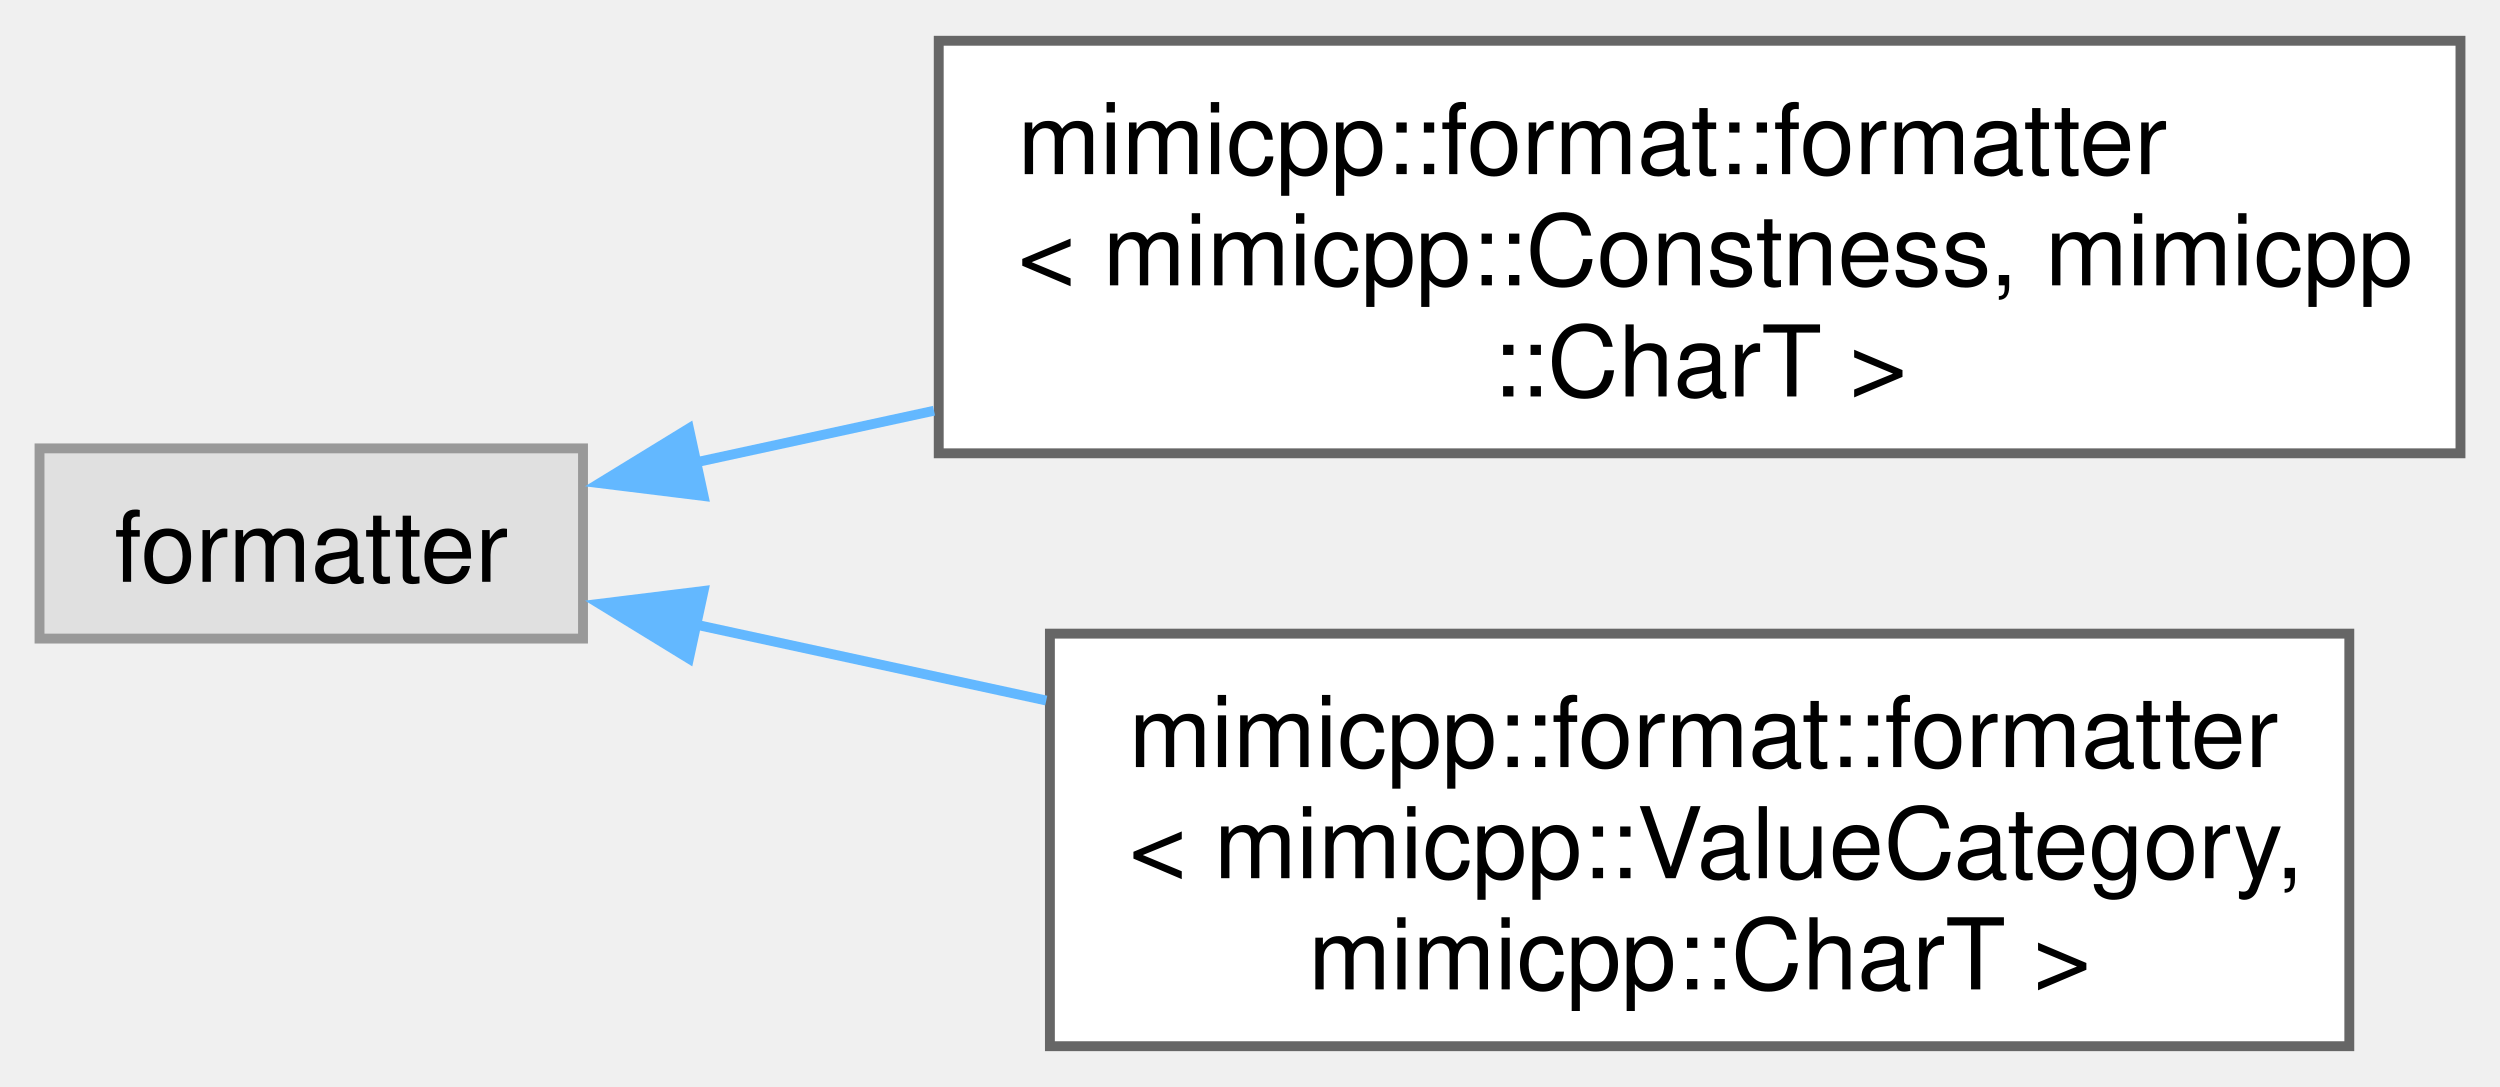
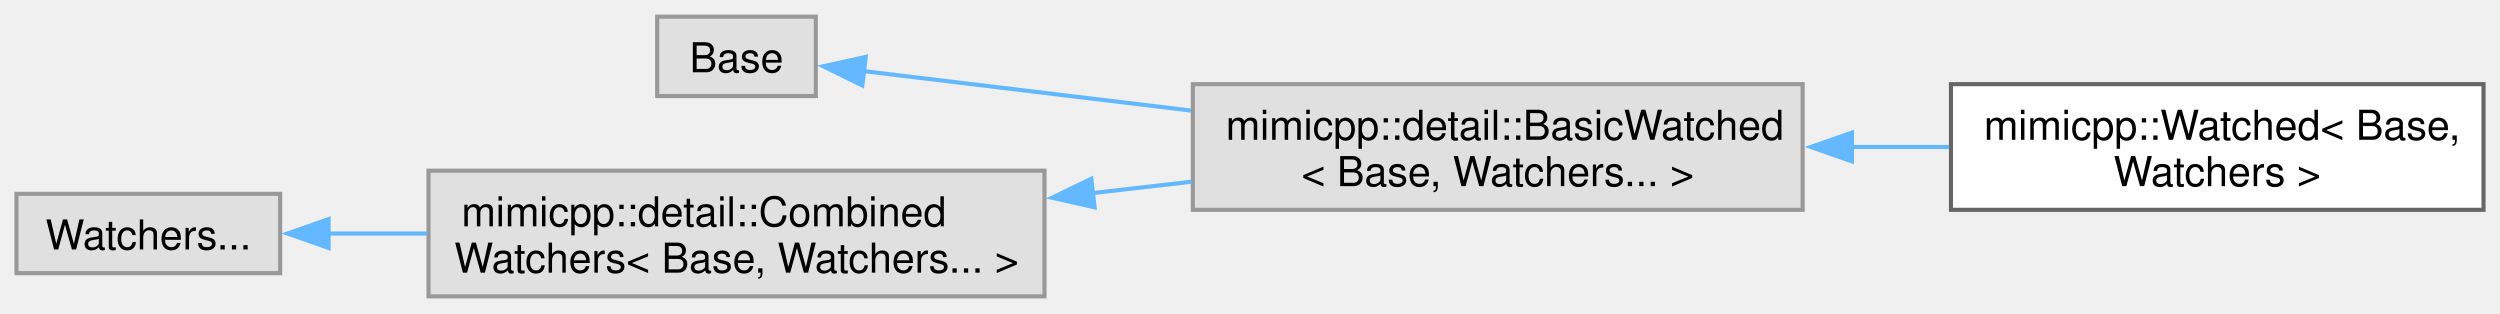
- <svg xmlns="http://www.w3.org/2000/svg" xmlns:xlink="http://www.w3.org/1999/xlink" width="253pt" height="110pt" viewBox="0.00 0.00 253.00 109.75">
-   <g id="graph0" class="graph" transform="scale(1 1) rotate(0) translate(4 105.75)">
+ <svg xmlns="http://www.w3.org/2000/svg" xmlns:xlink="http://www.w3.org/1999/xlink" width="607pt" height="76pt" viewBox="0.00 0.00 606.75 75.88">
+   <g id="graph0" class="graph" transform="scale(1 1) rotate(0) translate(4 71.88)">
    <g id="Node000000" class="node">
      <g id="a_Node000000">
        <a xlink:title=" ">
-           <polygon fill="#e0e0e0" stroke="#999999" points="55,-60.5 0,-60.5 0,-41.25 55,-41.25 55,-60.5" />
-           <text text-anchor="middle" x="27.5" y="-47" font-family="Helvetica,sans-Serif" font-size="10.00">formatter</text>
+           <polygon fill="#e0e0e0" stroke="#999999" points="194,-67.88 155.5,-67.88 155.5,-48.62 194,-48.62 194,-67.88" />
+           <text text-anchor="middle" x="174.75" y="-54.38" font-family="Helvetica,sans-Serif" font-size="10.00">Base</text>
        </a>
      </g>
    </g>
    <g id="Node000001" class="node">
      <g id="a_Node000001">
-         <a xlink:href="d2/d9b/structmimicpp_1_1format_1_1formatter_3_01mimicpp_1_1_constness_00_01mimicpp_1_1_char_t_01_4.html" target="_top" xlink:title=" ">
-           <polygon fill="white" stroke="#666666" points="245,-101.75 91,-101.75 91,-60 245,-60 245,-101.75" />
-           <text text-anchor="start" x="99" y="-88.25" font-family="Helvetica,sans-Serif" font-size="10.00">mimicpp::format::formatter</text>
-           <text text-anchor="start" x="99" y="-77" font-family="Helvetica,sans-Serif" font-size="10.00">&lt; mimicpp::Constness, mimicpp</text>
-           <text text-anchor="middle" x="168" y="-65.75" font-family="Helvetica,sans-Serif" font-size="10.00">::CharT &gt;</text>
+         <a xlink:title=" ">
+           <polygon fill="#e0e0e0" stroke="#999999" points="433.5,-51.5 285.5,-51.5 285.5,-21 433.5,-21 433.5,-51.5" />
+           <text text-anchor="start" x="293.5" y="-38" font-family="Helvetica,sans-Serif" font-size="10.00">mimicpp::detail::BasicWatched</text>
+           <text text-anchor="middle" x="359.5" y="-26.75" font-family="Helvetica,sans-Serif" font-size="10.00">&lt; Base, Watchers... &gt;</text>
        </a>
      </g>
    </g>
    <g id="edge1_Node000000_Node000001" class="edge">
      <g id="a_edge1_Node000000_Node000001">
        <a xlink:title=" ">
-           <path fill="none" stroke="#63b8ff" d="M66.21,-59.04C73.83,-60.69 82.11,-62.49 90.52,-64.31" />
-           <polygon fill="#63b8ff" stroke="#63b8ff" points="67.2,-55.68 56.68,-56.98 65.72,-62.52 67.2,-55.68" />
+           <path fill="none" stroke="#63b8ff" d="M205.61,-54.66C227.16,-52.06 257.25,-48.44 285.03,-45.09" />
+           <polygon fill="#63b8ff" stroke="#63b8ff" points="205.29,-51.17 195.78,-55.84 206.13,-58.12 205.29,-51.17" />
        </a>
      </g>
    </g>
    <g id="Node000002" class="node">
      <g id="a_Node000002">
-         <a xlink:href="db/dc9/structmimicpp_1_1format_1_1formatter_3_01mimicpp_1_1_value_category_00_01mimicpp_1_1_char_t_01_4.html" target="_top" xlink:title=" ">
-           <polygon fill="white" stroke="#666666" points="233.75,-41.75 102.25,-41.75 102.25,0 233.75,0 233.75,-41.75" />
-           <text text-anchor="start" x="110.25" y="-28.25" font-family="Helvetica,sans-Serif" font-size="10.00">mimicpp::format::formatter</text>
-           <text text-anchor="start" x="110.25" y="-17" font-family="Helvetica,sans-Serif" font-size="10.00">&lt; mimicpp::ValueCategory,</text>
-           <text text-anchor="middle" x="168" y="-5.75" font-family="Helvetica,sans-Serif" font-size="10.00"> mimicpp::CharT &gt;</text>
+         <a xlink:href="d3/d5d/classmimicpp_1_1_watched.html" target="_top" xlink:title="CRTP-type, inheriting first from all Watchers and then Base, thus effectively couple them all togethe...">
+           <polygon fill="white" stroke="#666666" points="598.75,-51.5 469.5,-51.5 469.5,-21 598.75,-21 598.75,-51.5" />
+           <text text-anchor="start" x="477.5" y="-38" font-family="Helvetica,sans-Serif" font-size="10.00">mimicpp::Watched&lt; Base,</text>
+           <text text-anchor="middle" x="534.12" y="-26.75" font-family="Helvetica,sans-Serif" font-size="10.00"> Watchers &gt;</text>
        </a>
      </g>
    </g>
-     <g id="edge2_Node000000_Node000002" class="edge">
-       <g id="a_edge2_Node000000_Node000002">
+     <g id="edge2_Node000001_Node000002" class="edge">
+       <g id="a_edge2_Node000001_Node000002">
        <a xlink:title=" ">
-           <path fill="none" stroke="#63b8ff" d="M66.16,-42.72C77.22,-40.32 89.64,-37.63 101.88,-34.98" />
-           <polygon fill="#63b8ff" stroke="#63b8ff" points="65.72,-39.23 56.68,-44.77 67.2,-46.07 65.72,-39.23" />
+           <path fill="none" stroke="#63b8ff" d="M445.23,-36.25C453.23,-36.25 461.24,-36.25 469.01,-36.25" />
+           <polygon fill="#63b8ff" stroke="#63b8ff" points="445.47,-32.75 435.47,-36.25 445.47,-39.75 445.47,-32.75" />
+         </a>
+       </g>
+     </g>
+     <g id="Node000004" class="node">
+       <g id="a_Node000004">
+         <a xlink:title=" ">
+           <polygon fill="#e0e0e0" stroke="#999999" points="64,-24.88 0,-24.88 0,-5.63 64,-5.63 64,-24.88" />
+           <text text-anchor="middle" x="32" y="-11.38" font-family="Helvetica,sans-Serif" font-size="10.00">Watchers...</text>
+         </a>
+       </g>
+     </g>
+     <g id="Node000003" class="node">
+       <g id="a_Node000003">
+         <a xlink:title=" ">
+           <polygon fill="#e0e0e0" stroke="#999999" points="249.5,-30.5 100,-30.5 100,0 249.5,0 249.5,-30.5" />
+           <text text-anchor="start" x="108" y="-17" font-family="Helvetica,sans-Serif" font-size="10.00">mimicpp::detail::Combined</text>
+           <text text-anchor="middle" x="174.75" y="-5.75" font-family="Helvetica,sans-Serif" font-size="10.00">Watchers&lt; Base, Watchers... &gt;</text>
+         </a>
+       </g>
+     </g>
+     <g id="edge3_Node000004_Node000003" class="edge">
+       <g id="a_edge3_Node000004_Node000003">
+         <a xlink:title=" ">
+           <path fill="none" stroke="#63b8ff" d="M75.73,-15.25C83.36,-15.25 91.49,-15.25 99.7,-15.25" />
+           <polygon fill="#63b8ff" stroke="#63b8ff" points="75.75,-11.75 65.75,-15.25 75.75,-18.75 75.75,-11.75" />
+         </a>
+       </g>
+     </g>
+     <g id="edge4_Node000003_Node000001" class="edge">
+       <g id="a_edge4_Node000003_Node000001">
+         <a xlink:title=" ">
+           <path fill="none" stroke="#63b8ff" d="M261.13,-25.06C269.18,-25.99 277.29,-26.92 285.22,-27.83" />
+           <polygon fill="#63b8ff" stroke="#63b8ff" points="261.66,-21.6 251.32,-23.93 260.86,-28.55 261.66,-21.6" />
        </a>
      </g>
    </g>
  </g>
</svg>
